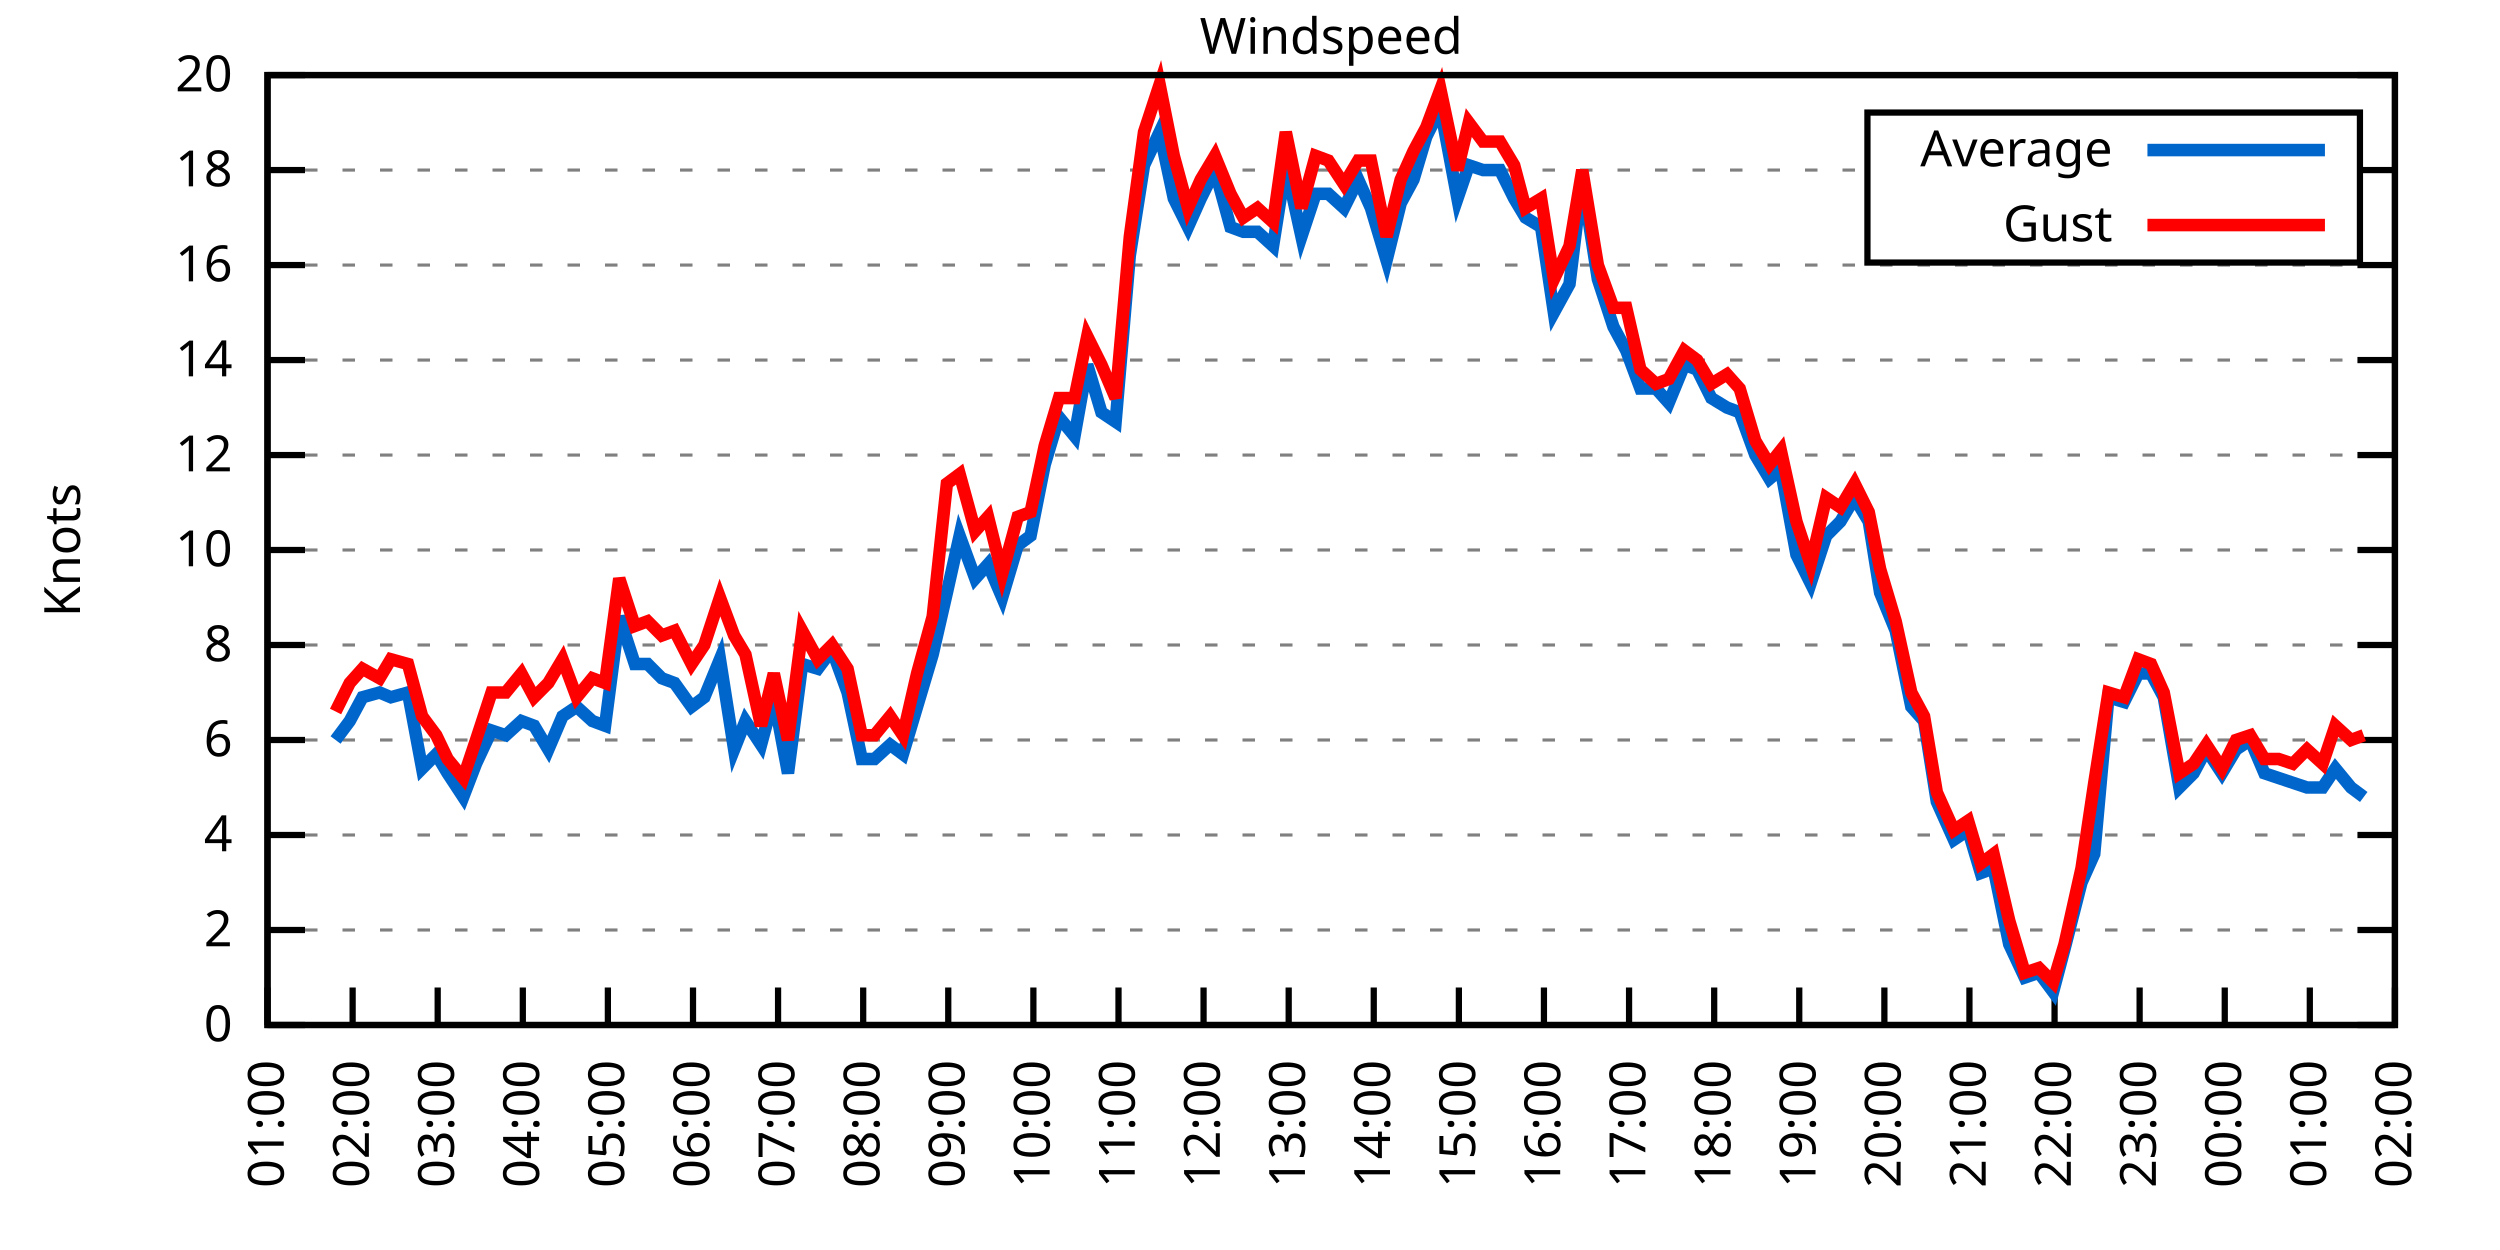
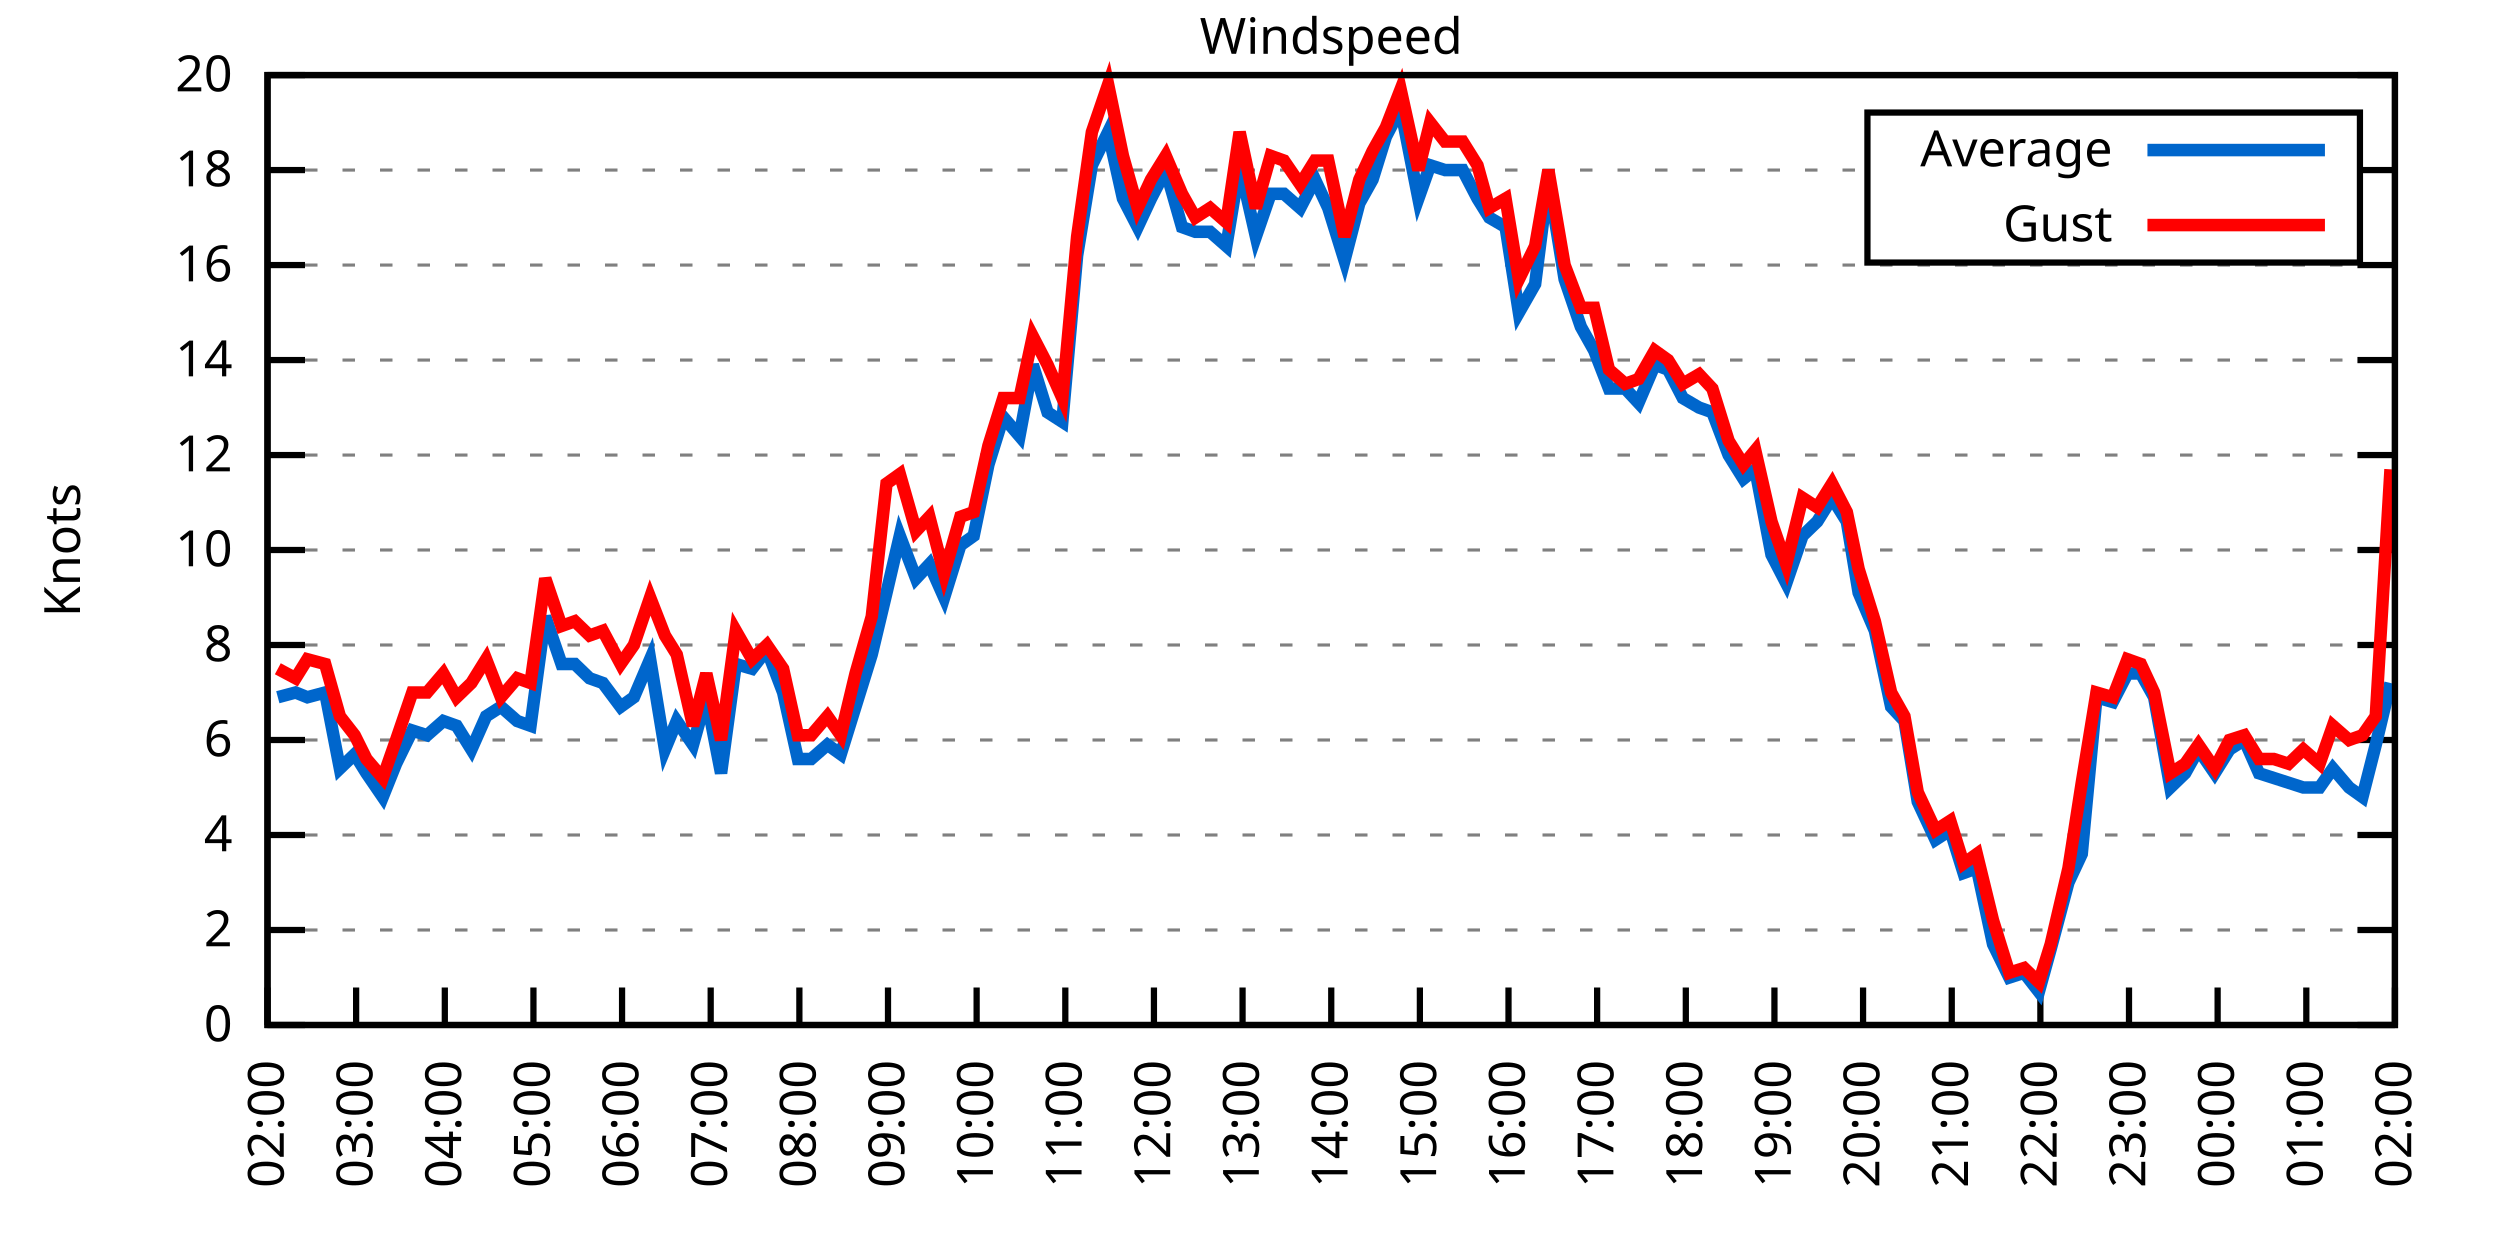
<svg xmlns="http://www.w3.org/2000/svg" xmlns:xlink="http://www.w3.org/1999/xlink" width="400" height="200" viewBox="0 0 400 200">
  <g id="gnuplot_canvas">
    <rect x="0" y="0" width="400" height="200" fill="none" />
    <defs>
      <circle id="gpDot" r="0.5" stroke-width="0.5" stroke="currentColor" />
      <path id="gpPt0" stroke-width="0.333" stroke="currentColor" d="M-1,0 h2 M0,-1 v2" />
      <path id="gpPt1" stroke-width="0.333" stroke="currentColor" d="M-1,-1 L1,1 M1,-1 L-1,1" />
      <path id="gpPt2" stroke-width="0.333" stroke="currentColor" d="M-1,0 L1,0 M0,-1 L0,1 M-1,-1 L1,1 M-1,1 L1,-1" />
      <rect id="gpPt3" stroke-width="0.333" stroke="currentColor" x="-1" y="-1" width="2" height="2" />
      <rect id="gpPt4" stroke-width="0.333" stroke="currentColor" fill="currentColor" x="-1" y="-1" width="2" height="2" />
      <circle id="gpPt5" stroke-width="0.333" stroke="currentColor" cx="0" cy="0" r="1" />
      <use xlink:href="#gpPt5" id="gpPt6" fill="currentColor" stroke="none" />
      <path id="gpPt7" stroke-width="0.333" stroke="currentColor" d="M0,-1.33 L-1.33,0.67 L1.33,0.67 z" />
      <use xlink:href="#gpPt7" id="gpPt8" fill="currentColor" stroke="none" />
      <use xlink:href="#gpPt7" id="gpPt9" stroke="currentColor" transform="rotate(180)" />
      <use xlink:href="#gpPt9" id="gpPt10" fill="currentColor" stroke="none" />
      <use xlink:href="#gpPt3" id="gpPt11" stroke="currentColor" transform="rotate(45)" />
      <use xlink:href="#gpPt11" id="gpPt12" fill="currentColor" stroke="none" />
      <path id="gpPt13" stroke-width="0.333" stroke="currentColor" d="M0,1.330 L1.265,0.411 L0.782,-1.067 L-0.782,-1.076 L-1.265,0.411 z" />
      <use xlink:href="#gpPt13" id="gpPt14" fill="currentColor" stroke="none" />
      <filter id="textbox" filterUnits="objectBoundingBox" x="0" y="0" height="1" width="1">
        <feFlood flood-color="white" flood-opacity="1" result="bgnd" />
        <feComposite in="SourceGraphic" in2="bgnd" operator="atop" />
      </filter>
      <filter id="greybox" filterUnits="objectBoundingBox" x="0" y="0" height="1" width="1">
        <feFlood flood-color="lightgrey" flood-opacity="1" result="grey" />
        <feComposite in="SourceGraphic" in2="grey" operator="atop" />
      </filter>
    </defs>
    <g fill="none" color="white" stroke="currentColor" stroke-width="1.00" stroke-linecap="butt" stroke-linejoin="miter">
</g>
    <g fill="none" color="black" stroke="currentColor" stroke-width="1.00" stroke-linecap="butt" stroke-linejoin="miter">
      <g stroke="none" shape-rendering="crispEdges">
        <polygon fill="rgb(255, 255, 255)" points="42.80,164.00 383.18,164.00 383.18,12.02 42.80,12.02 " />
      </g>
    </g>
    <g fill="none" color="black" stroke="currentColor" stroke-width="1.00" stroke-linecap="butt" stroke-linejoin="miter">
</g>
    <g fill="none" color="black" stroke="black" stroke-width="0.50" stroke-linecap="butt" stroke-linejoin="miter">
</g>
    <g fill="none" color="gray" stroke="currentColor" stroke-width="0.50" stroke-linecap="butt" stroke-linejoin="miter">
      <path stroke="gray" stroke-dasharray="2,4" class="gridline" d="M42.80,164.00 L383.19,164.00  " />
    </g>
    <g fill="none" color="gray" stroke="gray" stroke-width="1.00" stroke-linecap="butt" stroke-linejoin="miter">
</g>
    <g fill="none" color="black" stroke="currentColor" stroke-width="1.00" stroke-linecap="butt" stroke-linejoin="miter">
      <path stroke="black" d="M42.80,164.00 L48.80,164.00 M383.19,164.00 L377.19,164.00  " />
      <g transform="translate(37.20,166.60)" stroke="none" fill="black" font-family="Sans" font-size="8.00" text-anchor="end">
        <text>
          <tspan font-family="Sans"> 0</tspan>
        </text>
      </g>
    </g>
    <g fill="none" color="black" stroke="currentColor" stroke-width="1.00" stroke-linecap="butt" stroke-linejoin="miter">
</g>
    <g fill="none" color="black" stroke="black" stroke-width="0.50" stroke-linecap="butt" stroke-linejoin="miter">
</g>
    <g fill="none" color="gray" stroke="currentColor" stroke-width="0.50" stroke-linecap="butt" stroke-linejoin="miter">
      <path stroke="gray" stroke-dasharray="2,4" class="gridline" d="M42.80,148.80 L383.19,148.80  " />
    </g>
    <g fill="none" color="gray" stroke="gray" stroke-width="1.00" stroke-linecap="butt" stroke-linejoin="miter">
</g>
    <g fill="none" color="black" stroke="currentColor" stroke-width="1.00" stroke-linecap="butt" stroke-linejoin="miter">
      <path stroke="black" d="M42.80,148.80 L48.80,148.80 M383.19,148.80 L377.19,148.80  " />
      <g transform="translate(37.20,151.40)" stroke="none" fill="black" font-family="Sans" font-size="8.00" text-anchor="end">
        <text>
          <tspan font-family="Sans"> 2</tspan>
        </text>
      </g>
    </g>
    <g fill="none" color="black" stroke="currentColor" stroke-width="1.00" stroke-linecap="butt" stroke-linejoin="miter">
</g>
    <g fill="none" color="black" stroke="black" stroke-width="0.50" stroke-linecap="butt" stroke-linejoin="miter">
</g>
    <g fill="none" color="gray" stroke="currentColor" stroke-width="0.50" stroke-linecap="butt" stroke-linejoin="miter">
      <path stroke="gray" stroke-dasharray="2,4" class="gridline" d="M42.80,133.60 L383.19,133.60  " />
    </g>
    <g fill="none" color="gray" stroke="gray" stroke-width="1.00" stroke-linecap="butt" stroke-linejoin="miter">
</g>
    <g fill="none" color="black" stroke="currentColor" stroke-width="1.00" stroke-linecap="butt" stroke-linejoin="miter">
      <path stroke="black" d="M42.80,133.60 L48.80,133.60 M383.19,133.60 L377.19,133.60  " />
      <g transform="translate(37.20,136.20)" stroke="none" fill="black" font-family="Sans" font-size="8.00" text-anchor="end">
        <text>
          <tspan font-family="Sans"> 4</tspan>
        </text>
      </g>
    </g>
    <g fill="none" color="black" stroke="currentColor" stroke-width="1.00" stroke-linecap="butt" stroke-linejoin="miter">
</g>
    <g fill="none" color="black" stroke="black" stroke-width="0.50" stroke-linecap="butt" stroke-linejoin="miter">
</g>
    <g fill="none" color="gray" stroke="currentColor" stroke-width="0.50" stroke-linecap="butt" stroke-linejoin="miter">
      <path stroke="gray" stroke-dasharray="2,4" class="gridline" d="M42.80,118.40 L383.19,118.40  " />
    </g>
    <g fill="none" color="gray" stroke="gray" stroke-width="1.00" stroke-linecap="butt" stroke-linejoin="miter">
</g>
    <g fill="none" color="black" stroke="currentColor" stroke-width="1.00" stroke-linecap="butt" stroke-linejoin="miter">
      <path stroke="black" d="M42.80,118.40 L48.80,118.40 M383.19,118.40 L377.19,118.40  " />
      <g transform="translate(37.20,121.00)" stroke="none" fill="black" font-family="Sans" font-size="8.00" text-anchor="end">
        <text>
          <tspan font-family="Sans"> 6</tspan>
        </text>
      </g>
    </g>
    <g fill="none" color="black" stroke="currentColor" stroke-width="1.00" stroke-linecap="butt" stroke-linejoin="miter">
</g>
    <g fill="none" color="black" stroke="black" stroke-width="0.50" stroke-linecap="butt" stroke-linejoin="miter">
</g>
    <g fill="none" color="gray" stroke="currentColor" stroke-width="0.50" stroke-linecap="butt" stroke-linejoin="miter">
      <path stroke="gray" stroke-dasharray="2,4" class="gridline" d="M42.80,103.20 L383.19,103.20  " />
    </g>
    <g fill="none" color="gray" stroke="gray" stroke-width="1.00" stroke-linecap="butt" stroke-linejoin="miter">
</g>
    <g fill="none" color="black" stroke="currentColor" stroke-width="1.00" stroke-linecap="butt" stroke-linejoin="miter">
      <path stroke="black" d="M42.80,103.20 L48.80,103.20 M383.19,103.20 L377.19,103.20  " />
      <g transform="translate(37.20,105.80)" stroke="none" fill="black" font-family="Sans" font-size="8.00" text-anchor="end">
        <text>
          <tspan font-family="Sans"> 8</tspan>
        </text>
      </g>
    </g>
    <g fill="none" color="black" stroke="currentColor" stroke-width="1.00" stroke-linecap="butt" stroke-linejoin="miter">
</g>
    <g fill="none" color="black" stroke="black" stroke-width="0.50" stroke-linecap="butt" stroke-linejoin="miter">
</g>
    <g fill="none" color="gray" stroke="currentColor" stroke-width="0.50" stroke-linecap="butt" stroke-linejoin="miter">
      <path stroke="gray" stroke-dasharray="2,4" class="gridline" d="M42.80,88.00 L383.19,88.00  " />
    </g>
    <g fill="none" color="gray" stroke="gray" stroke-width="1.00" stroke-linecap="butt" stroke-linejoin="miter">
</g>
    <g fill="none" color="black" stroke="currentColor" stroke-width="1.00" stroke-linecap="butt" stroke-linejoin="miter">
      <path stroke="black" d="M42.80,88.00 L48.80,88.00 M383.19,88.00 L377.19,88.00  " />
      <g transform="translate(37.20,90.60)" stroke="none" fill="black" font-family="Sans" font-size="8.00" text-anchor="end">
        <text>
          <tspan font-family="Sans"> 10</tspan>
        </text>
      </g>
    </g>
    <g fill="none" color="black" stroke="currentColor" stroke-width="1.00" stroke-linecap="butt" stroke-linejoin="miter">
</g>
    <g fill="none" color="black" stroke="black" stroke-width="0.50" stroke-linecap="butt" stroke-linejoin="miter">
</g>
    <g fill="none" color="gray" stroke="currentColor" stroke-width="0.50" stroke-linecap="butt" stroke-linejoin="miter">
      <path stroke="gray" stroke-dasharray="2,4" class="gridline" d="M42.80,72.81 L383.19,72.81  " />
    </g>
    <g fill="none" color="gray" stroke="gray" stroke-width="1.00" stroke-linecap="butt" stroke-linejoin="miter">
</g>
    <g fill="none" color="black" stroke="currentColor" stroke-width="1.00" stroke-linecap="butt" stroke-linejoin="miter">
      <path stroke="black" d="M42.80,72.81 L48.80,72.81 M383.19,72.81 L377.19,72.81  " />
      <g transform="translate(37.20,75.41)" stroke="none" fill="black" font-family="Sans" font-size="8.00" text-anchor="end">
        <text>
          <tspan font-family="Sans"> 12</tspan>
        </text>
      </g>
    </g>
    <g fill="none" color="black" stroke="currentColor" stroke-width="1.00" stroke-linecap="butt" stroke-linejoin="miter">
</g>
    <g fill="none" color="black" stroke="black" stroke-width="0.50" stroke-linecap="butt" stroke-linejoin="miter">
</g>
    <g fill="none" color="gray" stroke="currentColor" stroke-width="0.50" stroke-linecap="butt" stroke-linejoin="miter">
      <path stroke="gray" stroke-dasharray="2,4" class="gridline" d="M42.80,57.61 L383.19,57.61  " />
    </g>
    <g fill="none" color="gray" stroke="gray" stroke-width="1.00" stroke-linecap="butt" stroke-linejoin="miter">
</g>
    <g fill="none" color="black" stroke="currentColor" stroke-width="1.00" stroke-linecap="butt" stroke-linejoin="miter">
      <path stroke="black" d="M42.80,57.61 L48.80,57.61 M383.19,57.61 L377.19,57.61  " />
      <g transform="translate(37.20,60.21)" stroke="none" fill="black" font-family="Sans" font-size="8.00" text-anchor="end">
        <text>
          <tspan font-family="Sans"> 14</tspan>
        </text>
      </g>
    </g>
    <g fill="none" color="black" stroke="currentColor" stroke-width="1.00" stroke-linecap="butt" stroke-linejoin="miter">
</g>
    <g fill="none" color="black" stroke="black" stroke-width="0.50" stroke-linecap="butt" stroke-linejoin="miter">
</g>
    <g fill="none" color="gray" stroke="currentColor" stroke-width="0.50" stroke-linecap="butt" stroke-linejoin="miter">
      <path stroke="gray" stroke-dasharray="2,4" class="gridline" d="M42.80,42.41 L383.19,42.41  " />
    </g>
    <g fill="none" color="gray" stroke="gray" stroke-width="1.00" stroke-linecap="butt" stroke-linejoin="miter">
</g>
    <g fill="none" color="black" stroke="currentColor" stroke-width="1.00" stroke-linecap="butt" stroke-linejoin="miter">
      <path stroke="black" d="M42.80,42.41 L48.80,42.41 M383.19,42.41 L377.19,42.41  " />
      <g transform="translate(37.20,45.01)" stroke="none" fill="black" font-family="Sans" font-size="8.00" text-anchor="end">
        <text>
          <tspan font-family="Sans"> 16</tspan>
        </text>
      </g>
    </g>
    <g fill="none" color="black" stroke="currentColor" stroke-width="1.00" stroke-linecap="butt" stroke-linejoin="miter">
</g>
    <g fill="none" color="black" stroke="black" stroke-width="0.50" stroke-linecap="butt" stroke-linejoin="miter">
</g>
    <g fill="none" color="gray" stroke="currentColor" stroke-width="0.50" stroke-linecap="butt" stroke-linejoin="miter">
      <path stroke="gray" stroke-dasharray="2,4" class="gridline" d="M42.80,27.21 L298.79,27.21 M377.59,27.21 L383.19,27.21  " />
    </g>
    <g fill="none" color="gray" stroke="gray" stroke-width="1.00" stroke-linecap="butt" stroke-linejoin="miter">
</g>
    <g fill="none" color="black" stroke="currentColor" stroke-width="1.00" stroke-linecap="butt" stroke-linejoin="miter">
      <path stroke="black" d="M42.80,27.21 L48.80,27.21 M383.19,27.21 L377.19,27.21  " />
      <g transform="translate(37.20,29.81)" stroke="none" fill="black" font-family="Sans" font-size="8.00" text-anchor="end">
        <text>
          <tspan font-family="Sans"> 18</tspan>
        </text>
      </g>
    </g>
    <g fill="none" color="black" stroke="currentColor" stroke-width="1.00" stroke-linecap="butt" stroke-linejoin="miter">
</g>
    <g fill="none" color="black" stroke="black" stroke-width="0.50" stroke-linecap="butt" stroke-linejoin="miter">
</g>
    <g fill="none" color="gray" stroke="currentColor" stroke-width="0.50" stroke-linecap="butt" stroke-linejoin="miter">
      <path stroke="gray" stroke-dasharray="2,4" class="gridline" d="M42.80,12.01 L383.19,12.01  " />
    </g>
    <g fill="none" color="gray" stroke="gray" stroke-width="1.00" stroke-linecap="butt" stroke-linejoin="miter">
</g>
    <g fill="none" color="black" stroke="currentColor" stroke-width="1.00" stroke-linecap="butt" stroke-linejoin="miter">
      <path stroke="black" d="M42.80,12.01 L48.80,12.01 M383.19,12.01 L377.19,12.01  " />
      <g transform="translate(37.20,14.61)" stroke="none" fill="black" font-family="Sans" font-size="8.00" text-anchor="end">
        <text>
          <tspan font-family="Sans"> 20</tspan>
        </text>
      </g>
    </g>
    <g fill="none" color="black" stroke="currentColor" stroke-width="1.00" stroke-linecap="butt" stroke-linejoin="miter">
      <path stroke="black" d="M42.80,164.00 L42.80,158.00  " />
      <g transform="translate(45.40,169.60) rotate(270.00)" stroke="none" fill="black" font-family="Sans" font-size="8.00" text-anchor="end">
        <text>
-           <tspan font-family="Sans">01:00</tspan>
-         </text>
-       </g>
-     </g>
-     <g fill="none" color="black" stroke="currentColor" stroke-width="1.00" stroke-linecap="butt" stroke-linejoin="miter">
-       <path stroke="black" d="M56.42,164.00 L56.42,158.00  " />
-       <g transform="translate(59.02,169.60) rotate(270.00)" stroke="none" fill="black" font-family="Sans" font-size="8.00" text-anchor="end">
-         <text>
          <tspan font-family="Sans">02:00</tspan>
        </text>
      </g>
    </g>
    <g fill="none" color="black" stroke="currentColor" stroke-width="1.00" stroke-linecap="butt" stroke-linejoin="miter">
-       <path stroke="black" d="M70.03,164.00 L70.03,158.00  " />
-       <g transform="translate(72.63,169.60) rotate(270.00)" stroke="none" fill="black" font-family="Sans" font-size="8.00" text-anchor="end">
+       <path stroke="black" d="M56.98,164.00 L56.98,158.00  " />
+       <g transform="translate(59.58,169.60) rotate(270.00)" stroke="none" fill="black" font-family="Sans" font-size="8.00" text-anchor="end">
        <text>
          <tspan font-family="Sans">03:00</tspan>
        </text>
      </g>
    </g>
    <g fill="none" color="black" stroke="currentColor" stroke-width="1.00" stroke-linecap="butt" stroke-linejoin="miter">
-       <path stroke="black" d="M83.65,164.00 L83.65,158.00  " />
-       <g transform="translate(86.25,169.60) rotate(270.00)" stroke="none" fill="black" font-family="Sans" font-size="8.00" text-anchor="end">
+       <path stroke="black" d="M71.17,164.00 L71.17,158.00  " />
+       <g transform="translate(73.77,169.60) rotate(270.00)" stroke="none" fill="black" font-family="Sans" font-size="8.00" text-anchor="end">
        <text>
          <tspan font-family="Sans">04:00</tspan>
        </text>
      </g>
    </g>
    <g fill="none" color="black" stroke="currentColor" stroke-width="1.00" stroke-linecap="butt" stroke-linejoin="miter">
-       <path stroke="black" d="M97.26,164.00 L97.26,158.00  " />
-       <g transform="translate(99.86,169.60) rotate(270.00)" stroke="none" fill="black" font-family="Sans" font-size="8.00" text-anchor="end">
+       <path stroke="black" d="M85.35,164.00 L85.35,158.00  " />
+       <g transform="translate(87.95,169.60) rotate(270.00)" stroke="none" fill="black" font-family="Sans" font-size="8.00" text-anchor="end">
        <text>
          <tspan font-family="Sans">05:00</tspan>
        </text>
      </g>
    </g>
    <g fill="none" color="black" stroke="currentColor" stroke-width="1.00" stroke-linecap="butt" stroke-linejoin="miter">
-       <path stroke="black" d="M110.88,164.00 L110.88,158.00  " />
-       <g transform="translate(113.48,169.60) rotate(270.00)" stroke="none" fill="black" font-family="Sans" font-size="8.00" text-anchor="end">
+       <path stroke="black" d="M99.53,164.00 L99.53,158.00  " />
+       <g transform="translate(102.13,169.60) rotate(270.00)" stroke="none" fill="black" font-family="Sans" font-size="8.00" text-anchor="end">
        <text>
          <tspan font-family="Sans">06:00</tspan>
        </text>
      </g>
    </g>
    <g fill="none" color="black" stroke="currentColor" stroke-width="1.00" stroke-linecap="butt" stroke-linejoin="miter">
-       <path stroke="black" d="M124.49,164.00 L124.49,158.00  " />
-       <g transform="translate(127.09,169.60) rotate(270.00)" stroke="none" fill="black" font-family="Sans" font-size="8.00" text-anchor="end">
+       <path stroke="black" d="M113.71,164.00 L113.71,158.00  " />
+       <g transform="translate(116.31,169.60) rotate(270.00)" stroke="none" fill="black" font-family="Sans" font-size="8.00" text-anchor="end">
        <text>
          <tspan font-family="Sans">07:00</tspan>
        </text>
      </g>
    </g>
    <g fill="none" color="black" stroke="currentColor" stroke-width="1.00" stroke-linecap="butt" stroke-linejoin="miter">
-       <path stroke="black" d="M138.11,164.00 L138.11,158.00  " />
-       <g transform="translate(140.71,169.60) rotate(270.00)" stroke="none" fill="black" font-family="Sans" font-size="8.00" text-anchor="end">
+       <path stroke="black" d="M127.90,164.00 L127.90,158.00  " />
+       <g transform="translate(130.50,169.60) rotate(270.00)" stroke="none" fill="black" font-family="Sans" font-size="8.00" text-anchor="end">
        <text>
          <tspan font-family="Sans">08:00</tspan>
        </text>
      </g>
    </g>
    <g fill="none" color="black" stroke="currentColor" stroke-width="1.00" stroke-linecap="butt" stroke-linejoin="miter">
-       <path stroke="black" d="M151.72,164.00 L151.72,158.00  " />
-       <g transform="translate(154.32,169.60) rotate(270.00)" stroke="none" fill="black" font-family="Sans" font-size="8.00" text-anchor="end">
+       <path stroke="black" d="M142.08,164.00 L142.08,158.00  " />
+       <g transform="translate(144.68,169.60) rotate(270.00)" stroke="none" fill="black" font-family="Sans" font-size="8.00" text-anchor="end">
        <text>
          <tspan font-family="Sans">09:00</tspan>
        </text>
      </g>
    </g>
    <g fill="none" color="black" stroke="currentColor" stroke-width="1.00" stroke-linecap="butt" stroke-linejoin="miter">
-       <path stroke="black" d="M165.34,164.00 L165.34,158.00  " />
-       <g transform="translate(167.94,169.60) rotate(270.00)" stroke="none" fill="black" font-family="Sans" font-size="8.00" text-anchor="end">
+       <path stroke="black" d="M156.26,164.00 L156.26,158.00  " />
+       <g transform="translate(158.86,169.60) rotate(270.00)" stroke="none" fill="black" font-family="Sans" font-size="8.00" text-anchor="end">
        <text>
          <tspan font-family="Sans">10:00</tspan>
        </text>
      </g>
    </g>
    <g fill="none" color="black" stroke="currentColor" stroke-width="1.00" stroke-linecap="butt" stroke-linejoin="miter">
-       <path stroke="black" d="M178.96,164.00 L178.96,158.00  " />
-       <g transform="translate(181.56,169.60) rotate(270.00)" stroke="none" fill="black" font-family="Sans" font-size="8.00" text-anchor="end">
+       <path stroke="black" d="M170.45,164.00 L170.45,158.00  " />
+       <g transform="translate(173.05,169.60) rotate(270.00)" stroke="none" fill="black" font-family="Sans" font-size="8.00" text-anchor="end">
        <text>
          <tspan font-family="Sans">11:00</tspan>
        </text>
      </g>
    </g>
    <g fill="none" color="black" stroke="currentColor" stroke-width="1.00" stroke-linecap="butt" stroke-linejoin="miter">
-       <path stroke="black" d="M192.57,164.00 L192.57,158.00  " />
-       <g transform="translate(195.17,169.60) rotate(270.00)" stroke="none" fill="black" font-family="Sans" font-size="8.00" text-anchor="end">
+       <path stroke="black" d="M184.63,164.00 L184.63,158.00  " />
+       <g transform="translate(187.23,169.60) rotate(270.00)" stroke="none" fill="black" font-family="Sans" font-size="8.00" text-anchor="end">
        <text>
          <tspan font-family="Sans">12:00</tspan>
        </text>
      </g>
    </g>
    <g fill="none" color="black" stroke="currentColor" stroke-width="1.00" stroke-linecap="butt" stroke-linejoin="miter">
-       <path stroke="black" d="M206.19,164.00 L206.19,158.00  " />
-       <g transform="translate(208.79,169.60) rotate(270.00)" stroke="none" fill="black" font-family="Sans" font-size="8.00" text-anchor="end">
+       <path stroke="black" d="M198.81,164.00 L198.81,158.00  " />
+       <g transform="translate(201.41,169.60) rotate(270.00)" stroke="none" fill="black" font-family="Sans" font-size="8.00" text-anchor="end">
        <text>
          <tspan font-family="Sans">13:00</tspan>
        </text>
      </g>
    </g>
    <g fill="none" color="black" stroke="currentColor" stroke-width="1.00" stroke-linecap="butt" stroke-linejoin="miter">
-       <path stroke="black" d="M219.80,164.00 L219.80,158.00  " />
-       <g transform="translate(222.40,169.60) rotate(270.00)" stroke="none" fill="black" font-family="Sans" font-size="8.00" text-anchor="end">
+       <path stroke="black" d="M213.00,164.00 L213.00,158.00  " />
+       <g transform="translate(215.60,169.60) rotate(270.00)" stroke="none" fill="black" font-family="Sans" font-size="8.00" text-anchor="end">
        <text>
          <tspan font-family="Sans">14:00</tspan>
        </text>
      </g>
    </g>
    <g fill="none" color="black" stroke="currentColor" stroke-width="1.00" stroke-linecap="butt" stroke-linejoin="miter">
-       <path stroke="black" d="M233.42,164.00 L233.42,158.00  " />
-       <g transform="translate(236.02,169.60) rotate(270.00)" stroke="none" fill="black" font-family="Sans" font-size="8.00" text-anchor="end">
+       <path stroke="black" d="M227.18,164.00 L227.18,158.00  " />
+       <g transform="translate(229.78,169.60) rotate(270.00)" stroke="none" fill="black" font-family="Sans" font-size="8.00" text-anchor="end">
        <text>
          <tspan font-family="Sans">15:00</tspan>
        </text>
      </g>
    </g>
    <g fill="none" color="black" stroke="currentColor" stroke-width="1.00" stroke-linecap="butt" stroke-linejoin="miter">
-       <path stroke="black" d="M247.03,164.00 L247.03,158.00  " />
-       <g transform="translate(249.63,169.60) rotate(270.00)" stroke="none" fill="black" font-family="Sans" font-size="8.00" text-anchor="end">
+       <path stroke="black" d="M241.36,164.00 L241.36,158.00  " />
+       <g transform="translate(243.96,169.60) rotate(270.00)" stroke="none" fill="black" font-family="Sans" font-size="8.00" text-anchor="end">
        <text>
          <tspan font-family="Sans">16:00</tspan>
        </text>
      </g>
    </g>
    <g fill="none" color="black" stroke="currentColor" stroke-width="1.00" stroke-linecap="butt" stroke-linejoin="miter">
-       <path stroke="black" d="M260.65,164.00 L260.65,158.00  " />
-       <g transform="translate(263.25,169.60) rotate(270.00)" stroke="none" fill="black" font-family="Sans" font-size="8.00" text-anchor="end">
+       <path stroke="black" d="M255.54,164.00 L255.54,158.00  " />
+       <g transform="translate(258.14,169.60) rotate(270.00)" stroke="none" fill="black" font-family="Sans" font-size="8.00" text-anchor="end">
        <text>
          <tspan font-family="Sans">17:00</tspan>
        </text>
      </g>
    </g>
    <g fill="none" color="black" stroke="currentColor" stroke-width="1.00" stroke-linecap="butt" stroke-linejoin="miter">
-       <path stroke="black" d="M274.27,164.00 L274.27,158.00  " />
-       <g transform="translate(276.87,169.60) rotate(270.00)" stroke="none" fill="black" font-family="Sans" font-size="8.00" text-anchor="end">
+       <path stroke="black" d="M269.73,164.00 L269.73,158.00  " />
+       <g transform="translate(272.33,169.60) rotate(270.00)" stroke="none" fill="black" font-family="Sans" font-size="8.00" text-anchor="end">
        <text>
          <tspan font-family="Sans">18:00</tspan>
        </text>
      </g>
    </g>
    <g fill="none" color="black" stroke="currentColor" stroke-width="1.00" stroke-linecap="butt" stroke-linejoin="miter">
-       <path stroke="black" d="M287.88,164.00 L287.88,158.00  " />
-       <g transform="translate(290.48,169.60) rotate(270.00)" stroke="none" fill="black" font-family="Sans" font-size="8.00" text-anchor="end">
+       <path stroke="black" d="M283.91,164.00 L283.91,158.00  " />
+       <g transform="translate(286.51,169.60) rotate(270.00)" stroke="none" fill="black" font-family="Sans" font-size="8.00" text-anchor="end">
        <text>
          <tspan font-family="Sans">19:00</tspan>
        </text>
      </g>
    </g>
    <g fill="none" color="black" stroke="currentColor" stroke-width="1.00" stroke-linecap="butt" stroke-linejoin="miter">
-       <path stroke="black" d="M301.50,164.00 L301.50,158.00  " />
-       <g transform="translate(304.10,169.60) rotate(270.00)" stroke="none" fill="black" font-family="Sans" font-size="8.00" text-anchor="end">
+       <path stroke="black" d="M298.09,164.00 L298.09,158.00  " />
+       <g transform="translate(300.69,169.60) rotate(270.00)" stroke="none" fill="black" font-family="Sans" font-size="8.00" text-anchor="end">
        <text>
          <tspan font-family="Sans">20:00</tspan>
        </text>
      </g>
    </g>
    <g fill="none" color="black" stroke="currentColor" stroke-width="1.00" stroke-linecap="butt" stroke-linejoin="miter">
-       <path stroke="black" d="M315.11,164.00 L315.11,158.00  " />
-       <g transform="translate(317.71,169.60) rotate(270.00)" stroke="none" fill="black" font-family="Sans" font-size="8.00" text-anchor="end">
+       <path stroke="black" d="M312.28,164.00 L312.28,158.00  " />
+       <g transform="translate(314.88,169.60) rotate(270.00)" stroke="none" fill="black" font-family="Sans" font-size="8.00" text-anchor="end">
        <text>
          <tspan font-family="Sans">21:00</tspan>
        </text>
      </g>
    </g>
    <g fill="none" color="black" stroke="currentColor" stroke-width="1.00" stroke-linecap="butt" stroke-linejoin="miter">
-       <path stroke="black" d="M328.73,164.00 L328.73,158.00  " />
-       <g transform="translate(331.33,169.60) rotate(270.00)" stroke="none" fill="black" font-family="Sans" font-size="8.00" text-anchor="end">
+       <path stroke="black" d="M326.46,164.00 L326.46,158.00  " />
+       <g transform="translate(329.06,169.60) rotate(270.00)" stroke="none" fill="black" font-family="Sans" font-size="8.00" text-anchor="end">
        <text>
          <tspan font-family="Sans">22:00</tspan>
        </text>
      </g>
    </g>
    <g fill="none" color="black" stroke="currentColor" stroke-width="1.00" stroke-linecap="butt" stroke-linejoin="miter">
-       <path stroke="black" d="M342.34,164.00 L342.34,158.00  " />
-       <g transform="translate(344.94,169.60) rotate(270.00)" stroke="none" fill="black" font-family="Sans" font-size="8.00" text-anchor="end">
+       <path stroke="black" d="M340.64,164.00 L340.64,158.00  " />
+       <g transform="translate(343.24,169.60) rotate(270.00)" stroke="none" fill="black" font-family="Sans" font-size="8.00" text-anchor="end">
        <text>
          <tspan font-family="Sans">23:00</tspan>
        </text>
      </g>
    </g>
    <g fill="none" color="black" stroke="currentColor" stroke-width="1.00" stroke-linecap="butt" stroke-linejoin="miter">
-       <path stroke="black" d="M355.96,164.00 L355.96,158.00  " />
-       <g transform="translate(358.56,169.60) rotate(270.00)" stroke="none" fill="black" font-family="Sans" font-size="8.00" text-anchor="end">
+       <path stroke="black" d="M354.82,164.00 L354.82,158.00  " />
+       <g transform="translate(357.42,169.60) rotate(270.00)" stroke="none" fill="black" font-family="Sans" font-size="8.00" text-anchor="end">
        <text>
          <tspan font-family="Sans">00:00</tspan>
        </text>
      </g>
    </g>
    <g fill="none" color="black" stroke="currentColor" stroke-width="1.00" stroke-linecap="butt" stroke-linejoin="miter">
-       <path stroke="black" d="M369.57,164.00 L369.57,158.00  " />
-       <g transform="translate(372.17,169.60) rotate(270.00)" stroke="none" fill="black" font-family="Sans" font-size="8.00" text-anchor="end">
+       <path stroke="black" d="M369.01,164.00 L369.01,158.00  " />
+       <g transform="translate(371.61,169.60) rotate(270.00)" stroke="none" fill="black" font-family="Sans" font-size="8.00" text-anchor="end">
        <text>
          <tspan font-family="Sans">01:00</tspan>
        </text>
      </g>
    </g>
    <g fill="none" color="black" stroke="currentColor" stroke-width="1.00" stroke-linecap="butt" stroke-linejoin="miter">
      <path stroke="black" d="M383.19,164.00 L383.19,158.00  " />
      <g transform="translate(385.79,169.60) rotate(270.00)" stroke="none" fill="black" font-family="Sans" font-size="8.00" text-anchor="end">
        <text>
          <tspan font-family="Sans">02:00</tspan>
        </text>
      </g>
    </g>
    <g fill="none" color="black" stroke="currentColor" stroke-width="1.00" stroke-linecap="butt" stroke-linejoin="miter">
</g>
    <g fill="none" color="black" stroke="currentColor" stroke-width="1.00" stroke-linecap="butt" stroke-linejoin="miter">
      <path stroke="black" d="M42.80,12.01 L42.80,164.00 L383.19,164.00 L383.19,12.01 L42.80,12.01 Z  " />
    </g>
    <g fill="none" color="black" stroke="currentColor" stroke-width="1.00" stroke-linecap="butt" stroke-linejoin="miter">
</g>
    <g fill="none" color="black" stroke="currentColor" stroke-width="1.00" stroke-linecap="butt" stroke-linejoin="miter">
      <path stroke="black" d="M298.79,42.01 L298.79,18.01 L377.59,18.01 L377.59,42.01 L298.79,42.01 Z  " />
    </g>
    <g id="Windspeed_plot_1">
      <g fill="none" color="white" stroke="black" stroke-width="2.00" stroke-linecap="butt" stroke-linejoin="miter">
</g>
      <g fill="none" color="black" stroke="currentColor" stroke-width="2.00" stroke-linecap="butt" stroke-linejoin="miter">
        <g transform="translate(337.99,26.61)" stroke="none" fill="black" font-family="Sans" font-size="8.00" text-anchor="end">
          <text>
            <tspan font-family="Sans">Average</tspan>
          </text>
        </g>
      </g>
      <g fill="none" color="black" stroke="currentColor" stroke-width="2.00" stroke-linecap="butt" stroke-linejoin="miter">
-         <path stroke="rgb(  0, 102, 204)" d="M343.59,24.01 L371.99,24.01 M53.69,118.40 L55.96,115.36 L58.00,111.56 L60.73,110.80 L62.54,111.56 L65.27,110.80   L67.54,122.96 L69.80,120.68 L71.62,123.72 L74.12,127.52 L76.16,122.20 L78.65,116.88 L80.92,117.64 L83.42,115.36   L85.46,116.12 L87.73,119.92 L90.00,114.60 L92.27,113.08 L94.77,115.36 L96.81,116.12 L99.08,98.64 L101.57,106.24   L103.62,106.24 L105.89,108.52 L107.93,109.28 L110.65,113.08 L112.69,111.56 L115.19,105.48 L117.46,119.92 L119.27,115.36   L121.77,119.16 L123.81,111.56 L126.08,123.72 L128.35,106.24 L130.85,107.00 L133.12,103.96 L135.61,110.80 L137.88,121.44   L139.92,121.44 L142.42,119.16 L144.46,120.68 L146.73,113.08 L149.23,104.72 L151.50,94.84 L153.54,85.73 L156.04,92.56   L158.08,90.28 L160.35,95.60 L162.84,87.25 L164.89,85.73 L167.16,74.33 L169.43,66.73 L171.92,69.77 L173.96,58.37   L176.23,65.97 L178.50,67.49 L180.77,40.89 L183.04,26.45 L185.54,21.13 L187.81,31.77 L190.08,36.33 L192.12,31.77   L194.39,27.21 L196.88,36.33 L198.93,37.09 L201.19,37.09 L203.69,39.37 L205.73,26.45 L208.23,37.85 L210.50,31.01   L212.54,31.01 L215.04,33.29 L217.31,28.73 L219.35,33.29 L221.85,41.65 L224.11,32.53 L226.16,28.73 L228.20,21.89   L230.47,17.33 L233.19,31.77 L235.01,26.45 L237.28,27.21 L240.00,27.21 L242.27,31.77 L244.08,34.81 L246.58,36.33   L248.62,50.01 L251.12,45.45 L253.16,28.73 L255.66,44.69 L258.15,52.29 L260.20,56.09 L262.47,62.17 L264.96,62.17   L267.00,64.45 L269.50,58.37 L271.54,59.13 L273.81,63.69 L276.31,65.21 L278.35,65.97 L280.85,72.81 L283.12,76.61   L284.93,75.09 L287.43,88.76 L289.70,93.32 L292.19,85.73 L294.46,83.45 L296.73,79.65 L299.00,83.45 L300.82,94.84   L303.31,100.92 L305.81,113.08 L307.85,115.36 L309.89,128.28 L312.62,134.36 L314.89,132.84 L316.93,139.68 L318.97,138.92   L321.47,151.08 L323.96,156.40 L326.23,155.64 L328.50,158.68 L330.32,151.84 L333.04,141.20 L335.08,136.64 L337.35,111.56   L339.85,112.32 L342.12,107.76 L344.16,107.76 L346.20,111.56 L348.70,126.00 L350.97,123.72 L353.01,119.92 L355.50,123.72   L357.77,119.92 L360.04,118.40 L362.31,123.72 L364.58,124.48 L366.85,125.24 L369.12,126.00 L371.62,126.00 L373.66,122.96   L376.16,126.00 L378.20,127.52  " />
+         <path stroke="rgb(  0, 102, 204)" d="M343.59,24.01 L371.99,24.01 M44.45,111.56 L47.29,110.80 L49.18,111.56 L52.02,110.80 L54.38,122.96 L56.75,120.68   L58.64,123.72 L61.24,127.52 L63.37,122.20 L65.97,116.88 L68.33,117.64 L70.93,115.36 L73.06,116.12 L75.42,119.92   L77.78,114.60 L80.15,113.08 L82.75,115.36 L84.88,116.12 L87.24,98.64 L89.84,106.24 L91.97,106.24 L94.33,108.52   L96.46,109.28 L99.30,113.08 L101.42,111.56 L104.02,105.48 L106.39,119.92 L108.28,115.36 L110.88,119.16 L113.01,111.56   L115.37,123.72 L117.73,106.24 L120.33,107.00 L122.70,103.96 L125.30,110.80 L127.66,121.44 L129.79,121.44 L132.39,119.16   L134.52,120.68 L136.88,113.08 L139.48,104.72 L141.84,94.84 L143.97,85.73 L146.57,92.56 L148.70,90.28 L151.06,95.60   L153.66,87.25 L155.79,85.73 L158.15,74.33 L160.52,66.73 L163.12,69.77 L165.25,58.37 L167.61,65.97 L169.97,67.49   L172.34,40.89 L174.70,26.45 L177.30,21.13 L179.67,31.77 L182.03,36.33 L184.16,31.77 L186.52,27.21 L189.12,36.33   L191.25,37.09 L193.61,37.09 L196.21,39.37 L198.34,26.45 L200.94,37.85 L203.30,31.01 L205.43,31.01 L208.03,33.29   L210.39,28.73 L212.52,33.29 L215.12,41.65 L217.49,32.53 L219.61,28.73 L221.74,21.89 L224.10,17.33 L226.94,31.77   L228.83,26.45 L231.20,27.21 L234.03,27.21 L236.40,31.77 L238.29,34.81 L240.89,36.33 L243.02,50.01 L245.62,45.45   L247.74,28.73 L250.34,44.69 L252.94,52.29 L255.07,56.09 L257.43,62.17 L260.04,62.17 L262.16,64.45 L264.76,58.37   L266.89,59.13 L269.25,63.69 L271.85,65.21 L273.98,65.97 L276.58,72.81 L278.95,76.61 L280.84,75.09 L283.44,88.76   L285.80,93.32 L288.40,85.73 L290.76,83.45 L293.13,79.65 L295.49,83.45 L297.38,94.84 L299.98,100.92 L302.58,113.08   L304.71,115.36 L306.84,128.28 L309.68,134.36 L312.04,132.84 L314.17,139.68 L316.29,138.92 L318.89,151.08 L321.49,156.40   L323.86,155.64 L326.22,158.68 L328.11,151.84 L330.95,141.20 L333.08,136.64 L335.44,111.56 L338.04,112.32 L340.40,107.76   L342.53,107.76 L344.66,111.56 L347.26,126.00 L349.62,123.72 L351.75,119.92 L354.35,123.72 L356.72,119.92 L359.08,118.40   L361.44,123.72 L363.81,124.48 L366.17,125.24 L368.53,126.00 L371.13,126.00 L373.26,122.96 L375.86,126.00 L377.99,127.52   L380.12,119.16 L382.48,109.28  " />
      </g>
    </g>
    <g id="Windspeed_plot_2">
      <g fill="none" color="black" stroke="currentColor" stroke-width="2.00" stroke-linecap="butt" stroke-linejoin="miter">
        <g transform="translate(337.99,38.61)" stroke="none" fill="black" font-family="Sans" font-size="8.00" text-anchor="end">
          <text>
            <tspan font-family="Sans">Gust</tspan>
          </text>
        </g>
      </g>
      <g fill="none" color="black" stroke="currentColor" stroke-width="2.00" stroke-linecap="butt" stroke-linejoin="miter">
-         <path stroke="rgb(255,   0,   0)" d="M343.59,36.01 L371.99,36.01 M53.69,113.84 L55.96,109.28 L58.00,107.00 L60.73,108.52 L62.54,105.48 L65.27,106.24   L67.54,114.60 L69.80,117.64 L71.62,121.44 L74.12,124.48 L76.16,118.40 L78.65,110.80 L80.92,110.80 L83.42,107.76   L85.46,111.56 L87.73,109.28 L90.00,105.48 L92.27,111.56 L94.77,108.52 L96.81,109.28 L99.08,92.56 L101.57,100.16   L103.62,99.40 L105.89,101.68 L107.93,100.92 L110.65,106.24 L112.69,103.20 L115.19,95.60 L117.46,101.68 L119.27,104.72   L121.77,116.12 L123.81,107.76 L126.08,118.40 L128.35,100.92 L130.85,105.48 L133.12,103.20 L135.61,107.00 L137.88,117.64   L139.92,117.64 L142.42,114.60 L144.46,117.64 L146.73,107.76 L149.23,98.64 L151.50,77.37 L153.54,75.85 L156.04,84.97   L158.08,82.69 L160.35,91.80 L162.84,82.69 L164.89,81.93 L167.16,71.29 L169.43,63.69 L171.92,63.69 L173.96,53.81   L176.23,58.37 L178.50,63.69 L180.77,37.85 L183.04,21.13 L185.54,13.53 L187.81,24.93 L190.08,33.29 L192.12,28.73   L194.39,24.93 L196.88,31.01 L198.93,34.81 L201.19,33.29 L203.69,35.57 L205.73,21.13 L208.23,33.29 L210.50,24.93   L212.54,25.69 L215.04,29.49 L217.31,25.69 L219.35,25.69 L221.85,37.85 L224.11,28.73 L226.16,24.17 L228.20,20.37   L230.47,14.29 L233.19,27.21 L235.01,19.61 L237.28,22.65 L240.00,22.65 L242.27,26.45 L244.08,33.29 L246.58,31.77   L248.62,44.69 L251.12,39.37 L253.16,27.21 L255.66,42.41 L258.15,49.25 L260.20,49.25 L262.47,59.13 L264.96,61.41   L267.00,60.65 L269.50,56.09 L271.54,57.61 L273.81,61.41 L276.31,59.89 L278.35,62.17 L280.85,70.53 L283.12,74.33   L284.93,72.05 L287.43,83.45 L289.70,90.28 L292.19,79.65 L294.46,81.17 L296.73,77.37 L299.00,81.93 L300.82,91.04   L303.31,99.40 L305.81,110.80 L307.85,114.60 L309.89,126.76 L312.62,132.84 L314.89,131.32 L316.93,138.16 L318.97,136.64   L321.47,147.28 L323.96,155.64 L326.23,154.88 L328.50,157.16 L330.32,151.08 L333.04,138.92 L335.08,125.24 L337.35,110.80   L339.85,111.56 L342.12,105.48 L344.16,106.24 L346.20,110.80 L348.70,123.72 L350.97,122.20 L353.01,119.16 L355.50,122.96   L357.77,118.40 L360.04,117.64 L362.31,121.44 L364.58,121.44 L366.85,122.20 L369.12,119.92 L371.62,122.20 L373.66,116.12   L376.16,118.40 L378.20,117.64  " />
+         <path stroke="rgb(255,   0,   0)" d="M343.59,36.01 L371.99,36.01 M44.45,107.00 L47.29,108.52 L49.18,105.48 L52.02,106.24 L54.38,114.60 L56.75,117.64   L58.64,121.44 L61.24,124.48 L63.37,118.40 L65.97,110.80 L68.33,110.80 L70.93,107.76 L73.06,111.56 L75.42,109.28   L77.78,105.48 L80.15,111.56 L82.75,108.52 L84.88,109.28 L87.24,92.56 L89.84,100.16 L91.97,99.40 L94.33,101.68   L96.46,100.92 L99.30,106.24 L101.42,103.20 L104.02,95.60 L106.39,101.68 L108.28,104.72 L110.88,116.12 L113.01,107.76   L115.37,118.40 L117.73,100.92 L120.33,105.48 L122.70,103.20 L125.30,107.00 L127.66,117.64 L129.79,117.64 L132.39,114.60   L134.52,117.64 L136.88,107.76 L139.48,98.64 L141.84,77.37 L143.97,75.85 L146.57,84.97 L148.70,82.69 L151.06,91.80   L153.66,82.69 L155.79,81.93 L158.15,71.29 L160.52,63.69 L163.12,63.69 L165.25,53.81 L167.61,58.37 L169.97,63.69   L172.34,37.85 L174.70,21.13 L177.30,13.53 L179.67,24.93 L182.03,33.29 L184.16,28.73 L186.52,24.93 L189.12,31.01   L191.25,34.81 L193.61,33.29 L196.21,35.57 L198.34,21.13 L200.94,33.29 L203.30,24.93 L205.43,25.69 L208.03,29.49   L210.39,25.69 L212.52,25.69 L215.12,37.85 L217.49,28.73 L219.61,24.17 L221.74,20.37 L224.10,14.29 L226.94,27.21   L228.83,19.61 L231.20,22.65 L234.03,22.65 L236.40,26.45 L238.29,33.29 L240.89,31.77 L243.02,44.69 L245.62,39.37   L247.74,27.21 L250.34,42.41 L252.94,49.25 L255.07,49.25 L257.43,59.13 L260.04,61.41 L262.16,60.65 L264.76,56.09   L266.89,57.61 L269.25,61.41 L271.85,59.89 L273.98,62.17 L276.58,70.53 L278.95,74.33 L280.84,72.05 L283.44,83.45   L285.80,90.28 L288.40,79.65 L290.76,81.17 L293.13,77.37 L295.49,81.93 L297.38,91.04 L299.98,99.40 L302.58,110.80   L304.71,114.60 L306.84,126.76 L309.68,132.84 L312.04,131.32 L314.17,138.16 L316.29,136.64 L318.89,147.28 L321.49,155.64   L323.86,154.88 L326.22,157.16 L328.11,151.08 L330.95,138.92 L333.08,125.24 L335.44,110.80 L338.04,111.56 L340.40,105.48   L342.53,106.24 L344.66,110.80 L347.26,123.72 L349.62,122.20 L351.75,119.16 L354.35,122.96 L356.72,118.40 L359.08,117.64   L361.44,121.44 L363.81,121.44 L366.17,122.20 L368.53,119.92 L371.13,122.20 L373.26,116.12 L375.86,118.40 L377.99,117.64   L380.12,114.60 L382.48,75.09  " />
      </g>
    </g>
    <g fill="none" color="black" stroke="currentColor" stroke-width="2.00" stroke-linecap="butt" stroke-linejoin="miter">
</g>
    <g fill="none" color="black" stroke="black" stroke-width="1.00" stroke-linecap="butt" stroke-linejoin="miter">
</g>
    <g fill="none" color="black" stroke="currentColor" stroke-width="1.00" stroke-linecap="butt" stroke-linejoin="miter">
      <path stroke="black" d="M42.80,12.01 L42.80,164.00 L383.19,164.00 L383.19,12.01 L42.80,12.01 Z  " />
      <g transform="translate(12.80,88.01) rotate(270.00)" stroke="none" fill="black" font-family="Sans" font-size="8.00" text-anchor="middle">
        <text>
          <tspan font-family="Sans">Knots</tspan>
        </text>
      </g>
    </g>
    <g fill="none" color="black" stroke="currentColor" stroke-width="1.00" stroke-linecap="butt" stroke-linejoin="miter">
</g>
    <g fill="none" color="black" stroke="currentColor" stroke-width="1.00" stroke-linecap="butt" stroke-linejoin="miter">
      <g transform="translate(212.99,8.61)" stroke="none" fill="black" font-family="Sans" font-size="8.00" text-anchor="middle">
        <text>
          <tspan font-family="Sans">Windspeed</tspan>
        </text>
      </g>
    </g>
    <g fill="none" color="black" stroke="currentColor" stroke-width="1.00" stroke-linecap="butt" stroke-linejoin="miter">
</g>
  </g>
</svg>
